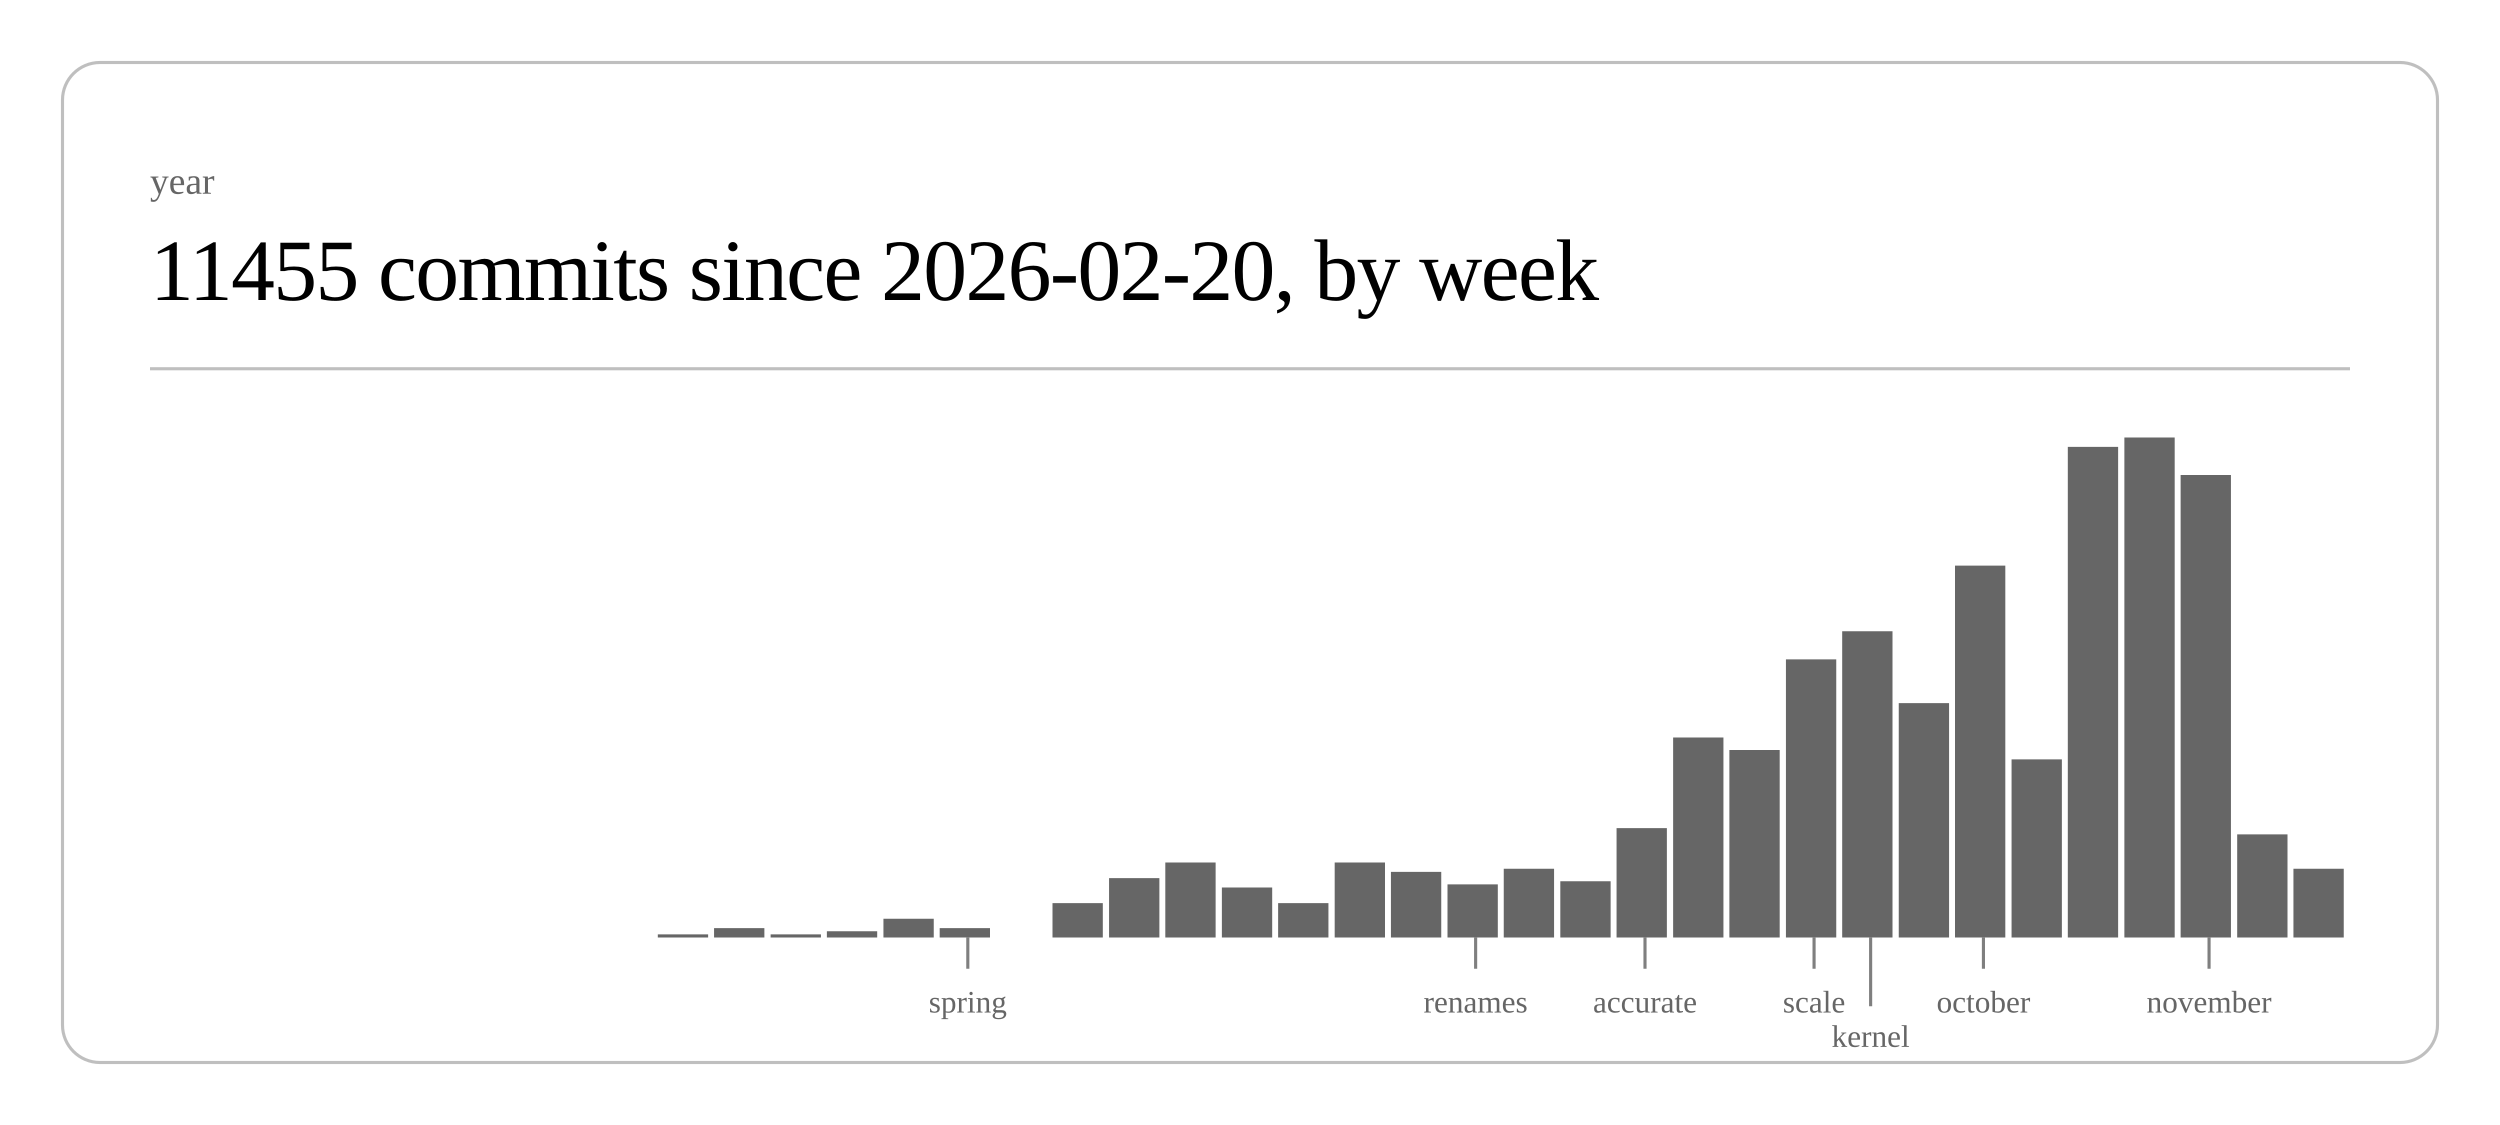
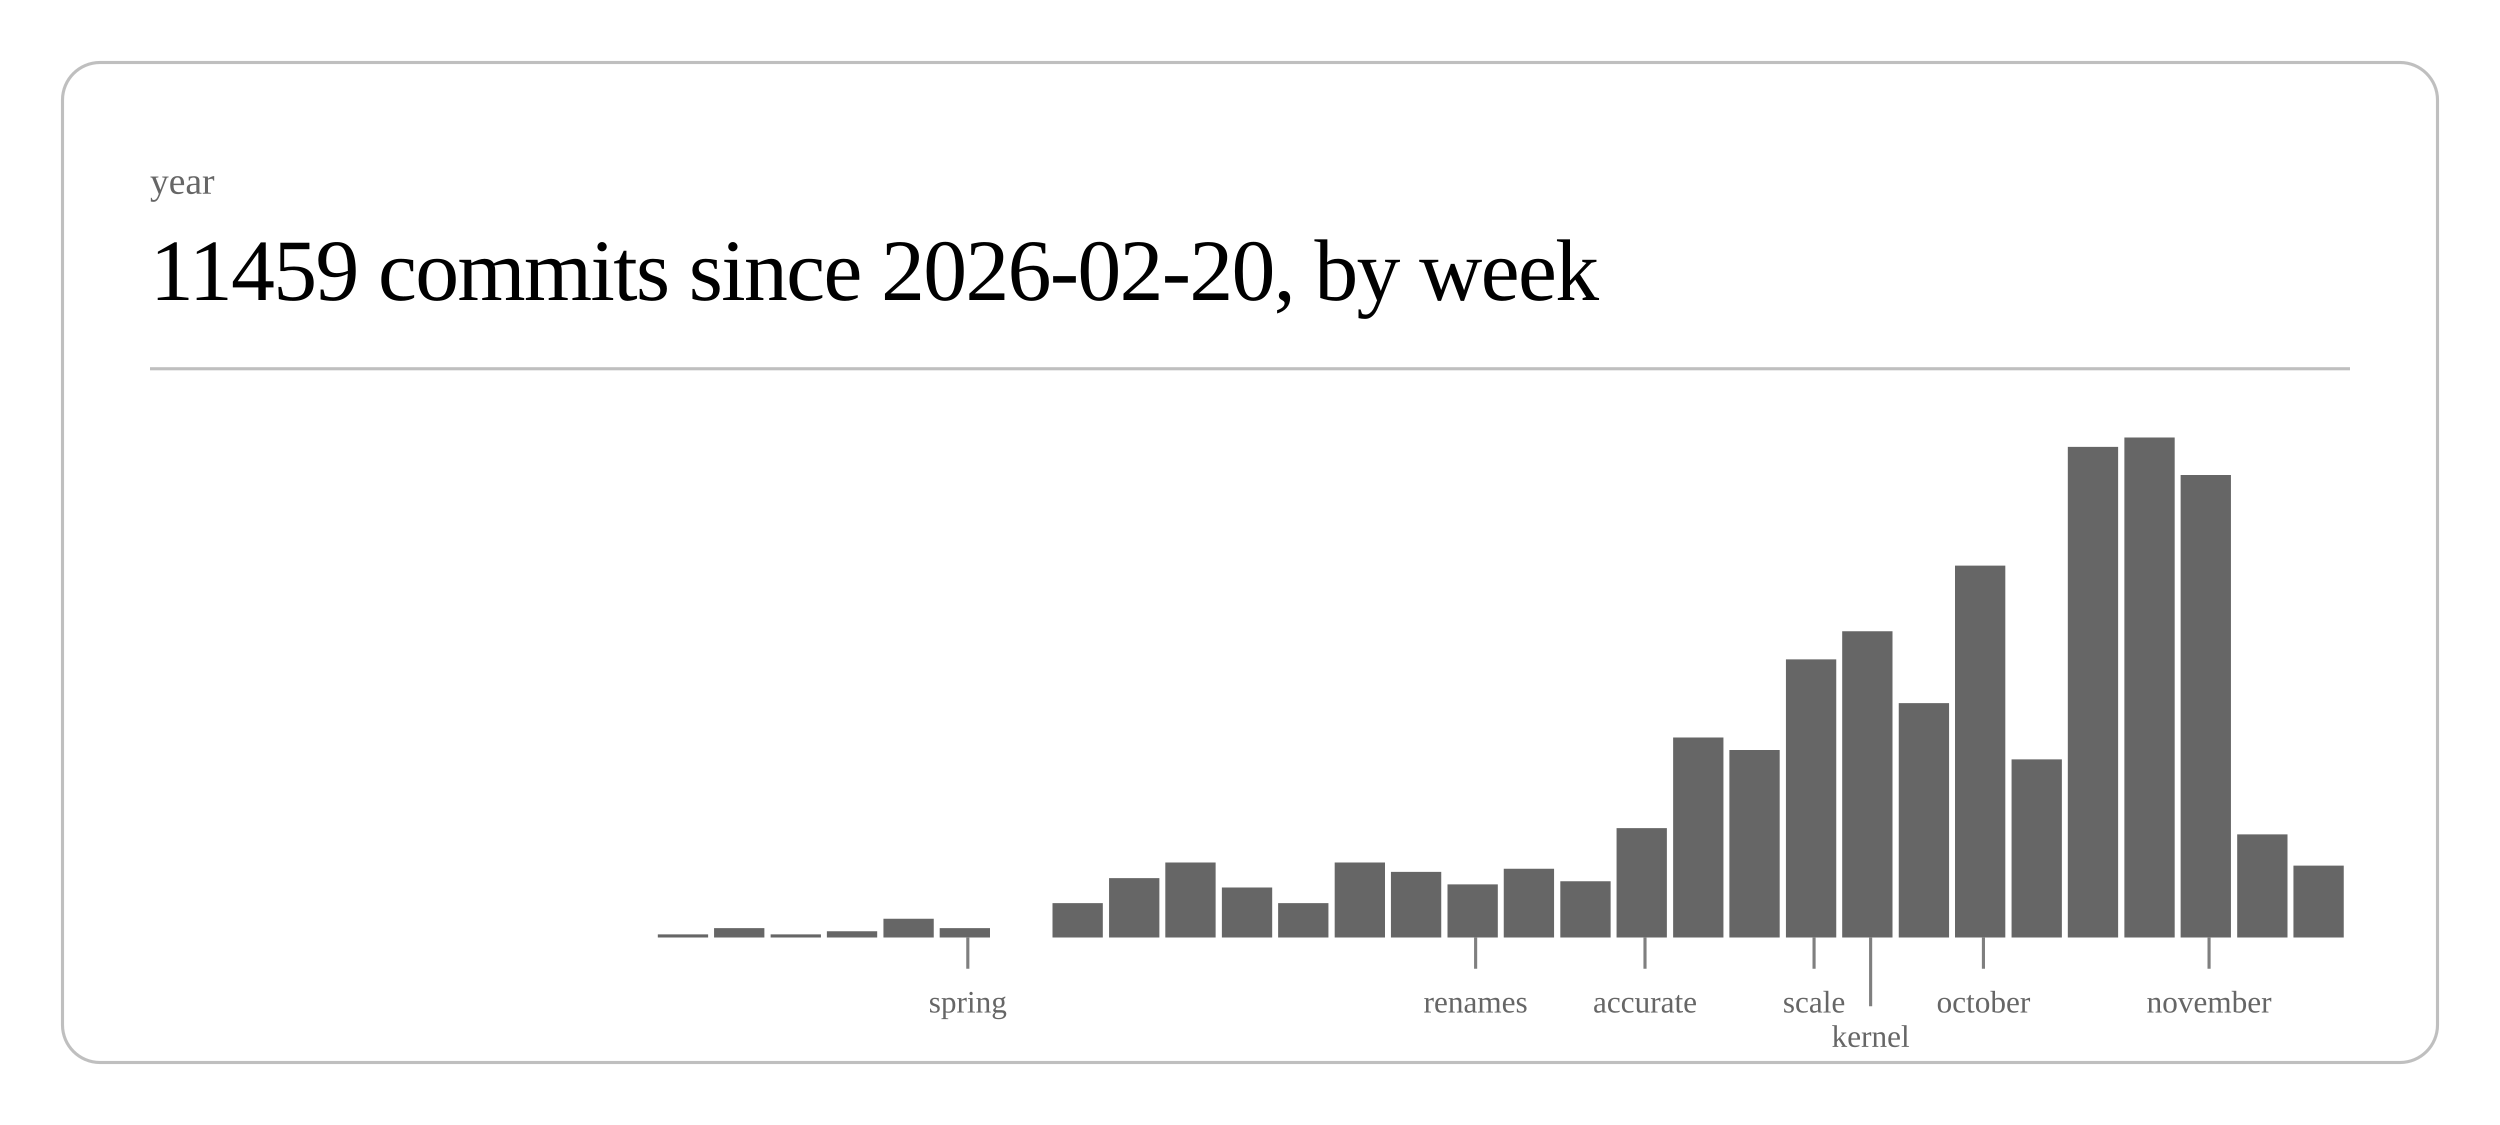
<svg xmlns="http://www.w3.org/2000/svg" class="post-header-svg" viewBox="0 0 800 360" width="800" height="360">
  <rect x="20" y="20" width="760" height="320" rx="12" ry="12" fill="none" stroke="currentColor" stroke-width="1" opacity="0.25" />
  <text fill="currentColor" x="48" y="62" font-size="12" opacity="0.6">year</text>
-   <text fill="currentColor" x="48" y="96" font-size="28" font-weight="300" letter-spacing="-0.5">11455 commits since 2026-02-20, by week</text>
+   <text fill="currentColor" x="48" y="96" font-size="28" font-weight="300" letter-spacing="-0.5">11459 commits since 2026-02-20, by week</text>
  <line stroke="currentColor" x1="48" y1="118" x2="752" y2="118" stroke-width="1" opacity="0.25" />
  <rect x="210.5" y="299" width="16.1" height="1" fill="currentColor" opacity="0.6" />
  <rect x="228.5" y="297" width="16.1" height="3" fill="currentColor" opacity="0.6" />
  <rect x="246.6" y="299" width="16.1" height="1" fill="currentColor" opacity="0.6" />
  <rect x="264.6" y="298" width="16.1" height="2" fill="currentColor" opacity="0.6" />
  <rect x="282.7" y="294" width="16.1" height="6" fill="currentColor" opacity="0.6" />
  <rect x="300.7" y="297" width="16.1" height="3" fill="currentColor" opacity="0.6" />
  <rect x="336.8" y="289" width="16.1" height="11" fill="currentColor" opacity="0.6" />
  <rect x="354.9" y="281" width="16.1" height="19" fill="currentColor" opacity="0.6" />
  <rect x="372.9" y="276" width="16.1" height="24" fill="currentColor" opacity="0.6" />
  <rect x="391.0" y="284" width="16.1" height="16" fill="currentColor" opacity="0.6" />
  <rect x="409.0" y="289" width="16.1" height="11" fill="currentColor" opacity="0.6" />
  <rect x="427.1" y="276" width="16.1" height="24" fill="currentColor" opacity="0.6" />
  <rect x="445.1" y="279" width="16.1" height="21" fill="currentColor" opacity="0.6" />
  <rect x="463.2" y="283" width="16.1" height="17" fill="currentColor" opacity="0.6" />
  <rect x="481.2" y="278" width="16.1" height="22" fill="currentColor" opacity="0.6" />
  <rect x="499.3" y="282" width="16.1" height="18" fill="currentColor" opacity="0.6" />
  <rect x="517.3" y="265" width="16.1" height="35" fill="currentColor" opacity="0.6" />
  <rect x="535.4" y="236" width="16.1" height="64" fill="currentColor" opacity="0.6" />
  <rect x="553.4" y="240" width="16.1" height="60" fill="currentColor" opacity="0.6" />
  <rect x="571.5" y="211" width="16.1" height="89" fill="currentColor" opacity="0.6" />
  <rect x="589.5" y="202" width="16.1" height="98" fill="currentColor" opacity="0.6" />
  <rect x="607.6" y="225" width="16.1" height="75" fill="currentColor" opacity="0.6" />
  <rect x="625.6" y="181" width="16.1" height="119" fill="currentColor" opacity="0.6" />
  <rect x="643.7" y="243" width="16.1" height="57" fill="currentColor" opacity="0.6" />
  <rect x="661.7" y="143" width="16.1" height="157" fill="currentColor" opacity="0.6" />
  <rect x="679.8" y="140" width="16.1" height="160" fill="currentColor" opacity="0.6" />
  <rect x="697.8" y="152" width="16.1" height="148" fill="currentColor" opacity="0.6" />
  <rect x="715.9" y="267" width="16.1" height="33" fill="currentColor" opacity="0.6" />
-   <rect x="733.9" y="278" width="16.1" height="22" fill="currentColor" opacity="0.6" />
+   <rect x="733.9" y="277" width="16.1" height="23" fill="currentColor" opacity="0.6" />
  <line stroke="currentColor" x1="309.7" y1="300" x2="309.7" y2="310" stroke-width="1" opacity="0.5" />
  <text fill="currentColor" x="309.7" y="324" font-size="10" opacity="0.6" text-anchor="middle">spring</text>
  <line stroke="currentColor" x1="472.2" y1="300" x2="472.2" y2="310" stroke-width="1" opacity="0.5" />
  <text fill="currentColor" x="472.2" y="324" font-size="10" opacity="0.6" text-anchor="middle">renames</text>
  <line stroke="currentColor" x1="526.4" y1="300" x2="526.4" y2="310" stroke-width="1" opacity="0.5" />
  <text fill="currentColor" x="526.4" y="324" font-size="10" opacity="0.6" text-anchor="middle">accurate</text>
  <line stroke="currentColor" x1="580.5" y1="300" x2="580.5" y2="310" stroke-width="1" opacity="0.5" />
  <text fill="currentColor" x="580.5" y="324" font-size="10" opacity="0.6" text-anchor="middle">scale</text>
  <line stroke="currentColor" x1="598.6" y1="300" x2="598.6" y2="322" stroke-width="1" opacity="0.5" />
  <text fill="currentColor" x="598.6" y="335" font-size="10" opacity="0.6" text-anchor="middle">kernel</text>
  <line stroke="currentColor" x1="634.7" y1="300" x2="634.7" y2="310" stroke-width="1" opacity="0.5" />
  <text fill="currentColor" x="634.7" y="324" font-size="10" opacity="0.6" text-anchor="middle">october</text>
  <line stroke="currentColor" x1="706.9" y1="300" x2="706.9" y2="310" stroke-width="1" opacity="0.5" />
  <text fill="currentColor" x="706.9" y="324" font-size="10" opacity="0.6" text-anchor="middle">november</text>
</svg>
